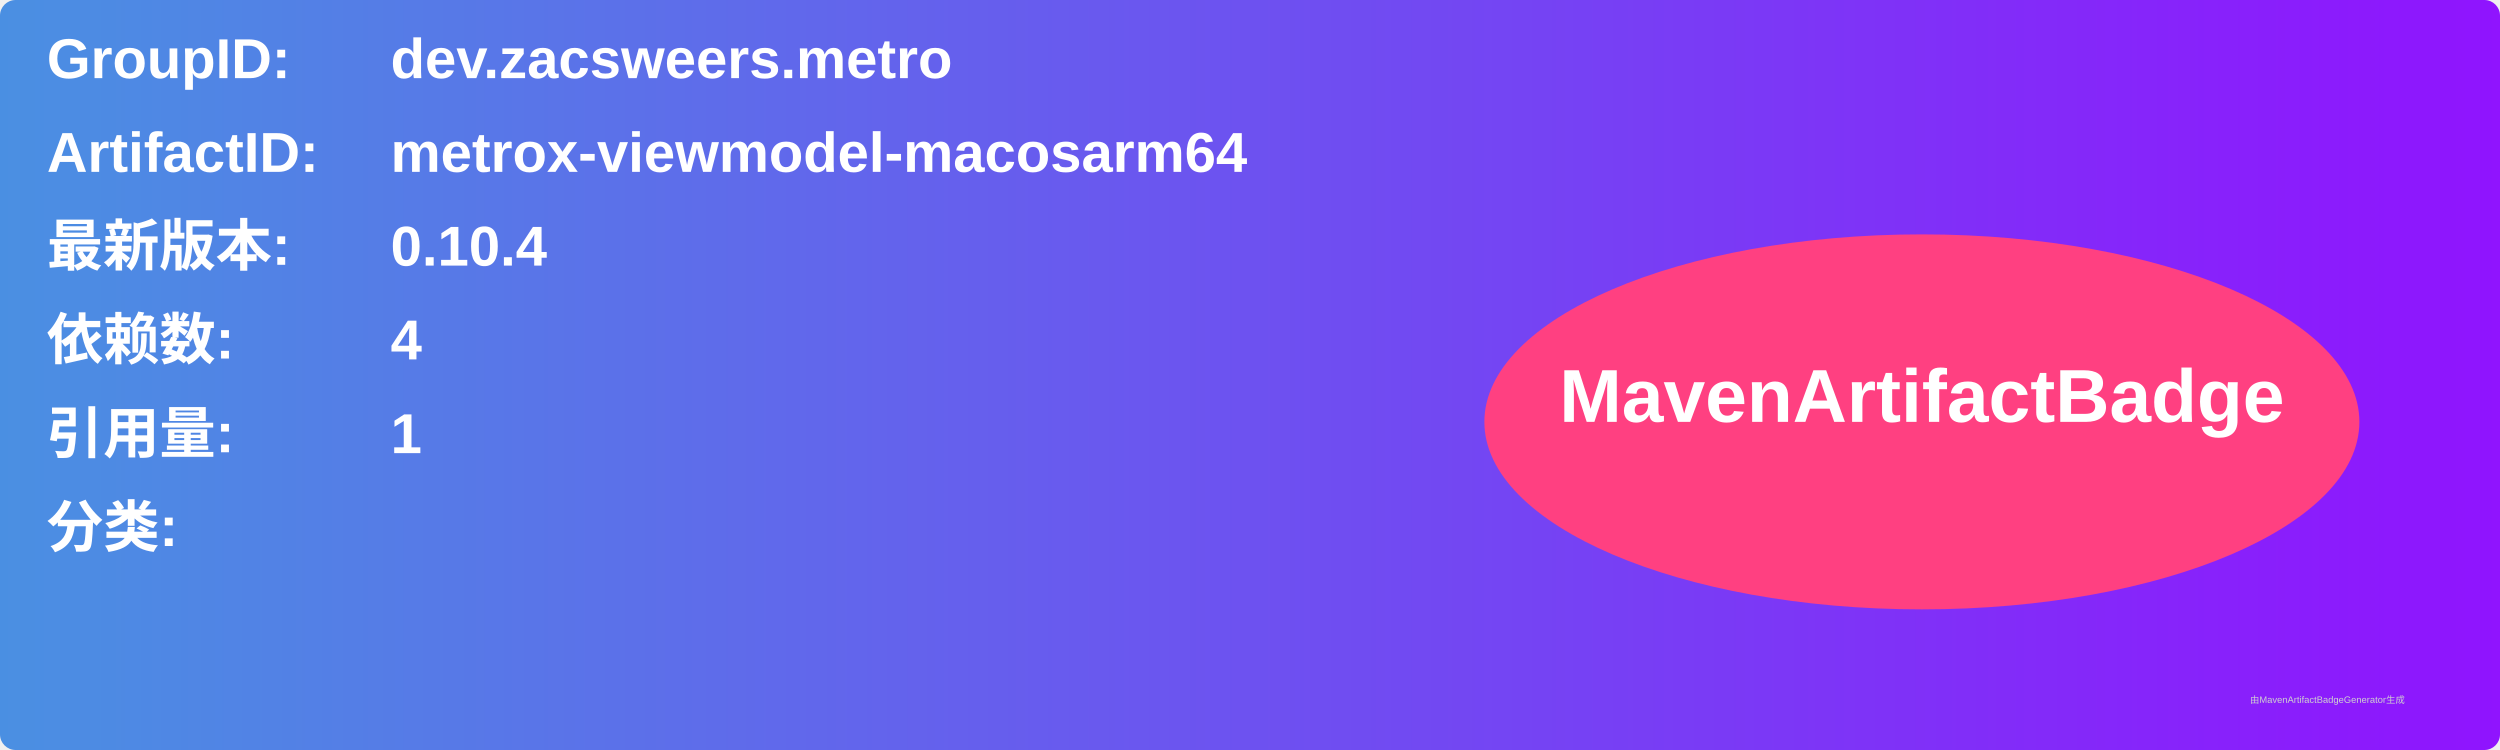
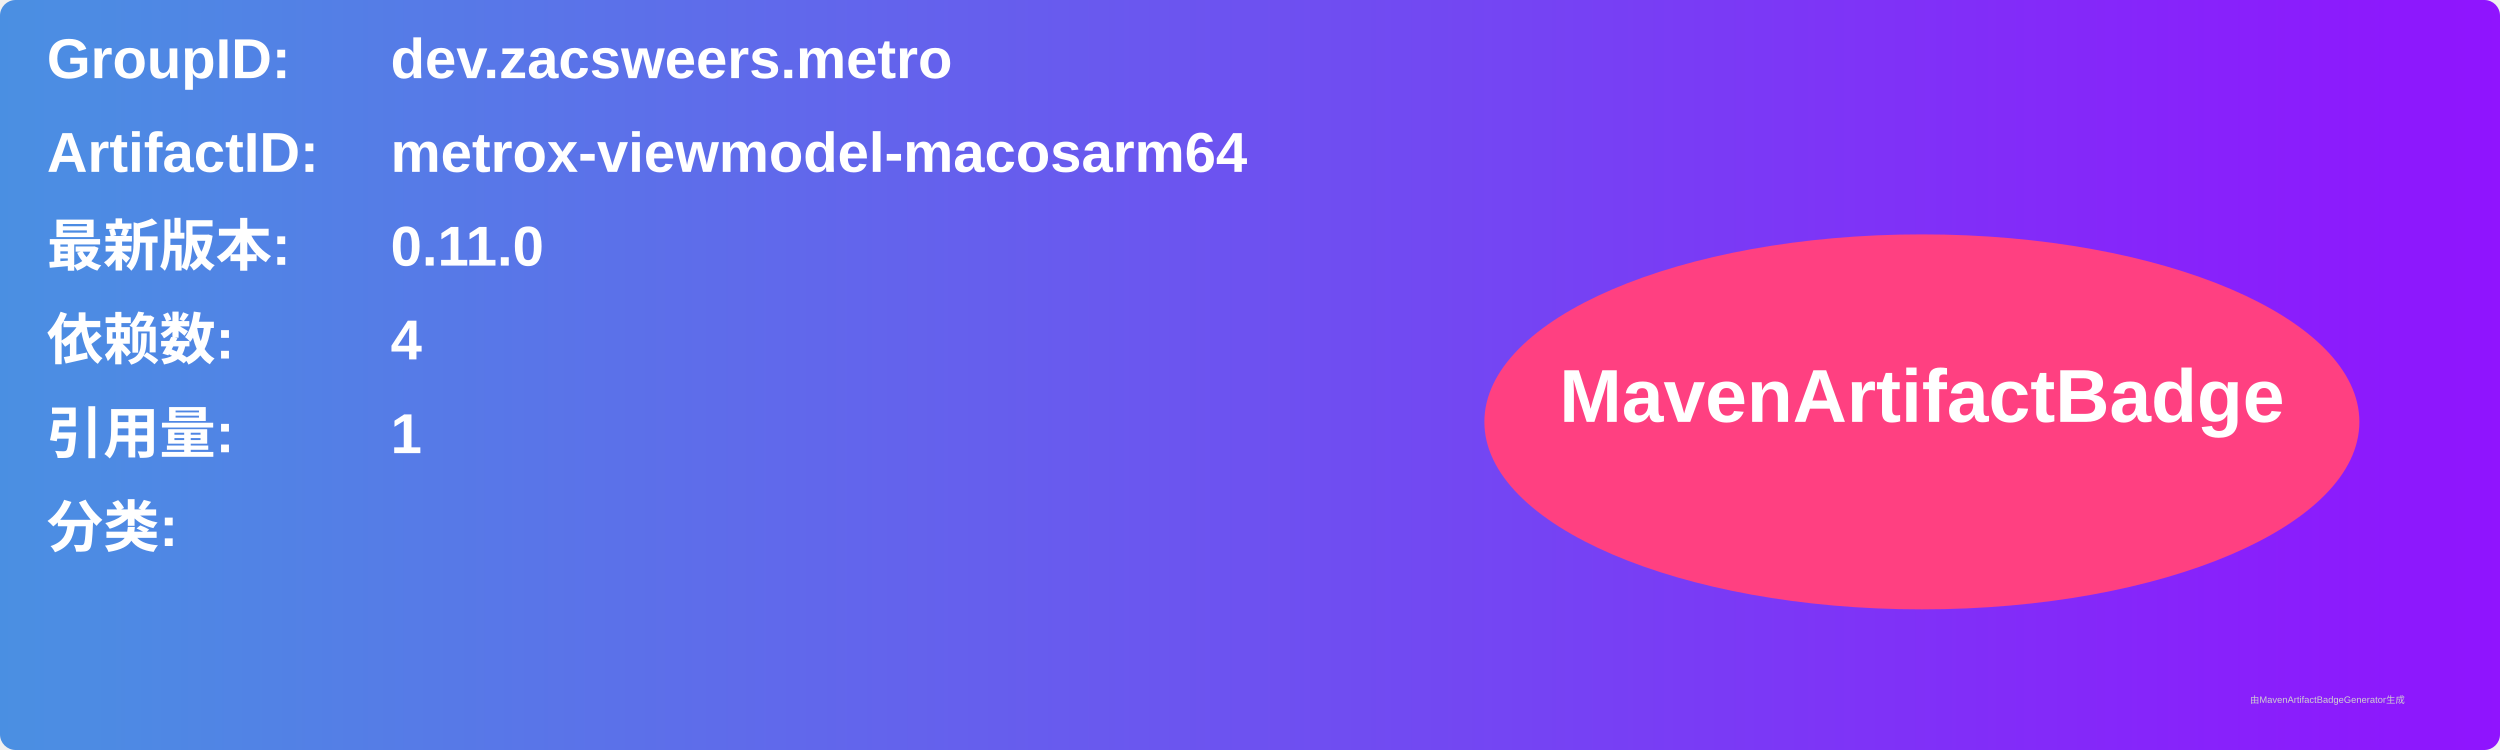
<svg xmlns="http://www.w3.org/2000/svg" width="800" height="240" viewBox="0 0 800 240">
  <linearGradient id="grad" x1="0%" y1="0%" x2="100%" y2="0%">
    <stop offset="0%" stop-color="#4a90e2" />
    <stop offset="100%" stop-color="#9013fe" />
  </linearGradient>
  <rect width="100%" height="100%" rx="5" ry="5" fill="url(#grad)" />
  <g transform="translate(15, 15)">
    <text x="0" y="10" font-family="Arial" font-size="18" fill="white" font-weight="bold" width="260">GroupID:</text>
    <text x="110" y="10" font-family="Arial" font-size="18" fill="white" font-weight="bold" width="460">dev.zacsweers.metro</text>
    <text x="0" y="40" font-family="Arial" font-size="18" fill="white" font-weight="bold" width="260">ArtifactID:</text>
    <text x="110" y="40" font-family="Arial" font-size="18" fill="white" font-weight="bold" width="460">metrox-viewmodel-macosarm64</text>
    <text x="0" y="70" font-family="Arial" font-size="18" fill="white" font-weight="bold">最新版本:</text>
    <text x="110" y="70" font-family="Arial" font-size="18" fill="white" font-weight="bold">
-       <tspan font-weight="bold">0.10.4</tspan>
+       <tspan font-weight="bold">0.11.0</tspan>
    </text>
    <text x="0" y="100" font-family="Arial" font-size="18" fill="white" font-weight="bold">依赖数: </text>
    <text x="110" y="100" font-family="Arial" font-size="18" fill="white">
      <tspan font-weight="bold">4</tspan>
    </text>
    <text x="0" y="130" font-family="Arial" font-size="18" fill="white" font-weight="bold">引用量: </text>
    <text x="110" y="130" font-family="Arial" font-size="18" fill="white">
      <tspan font-weight="bold">1</tspan>
    </text>
    <text x="0" y="160" font-family="Arial" font-size="18" fill="white" font-weight="bold">分类:</text>
    <text x="10" y="190" font-family="Arial" font-size="10" fill="white">
      <tspan font-weight="bold" />
    </text>
    <ellipse cx="600" cy="120" rx="140" ry="60" fill="#ff4081" />
    <text x="600" y="120" text-anchor="middle" font-family="Arial" font-size="24" fill="white" font-weight="bold">MavenArtifactBadge</text>
  </g>
  <text x="720" y="225" font-family="Arial" font-size="3" fill="#d0d0d0">由MavenArtifactBadgeGenerator生成</text>
</svg>
